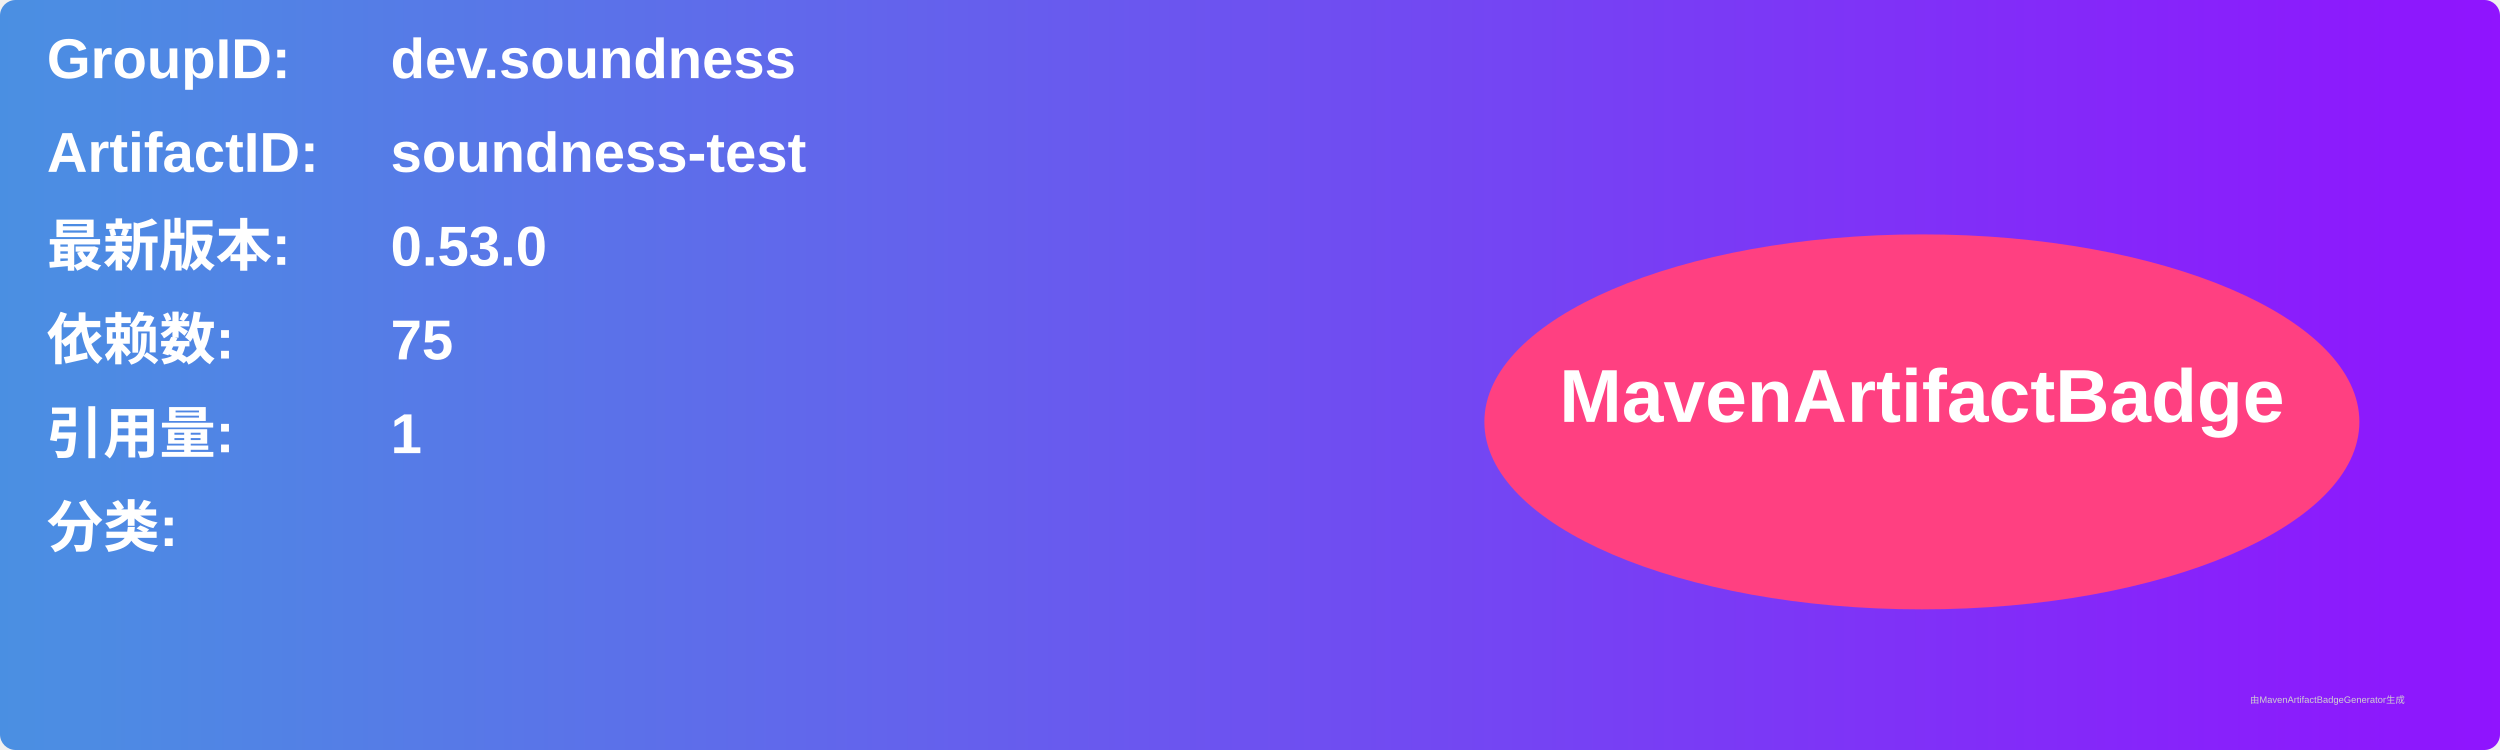
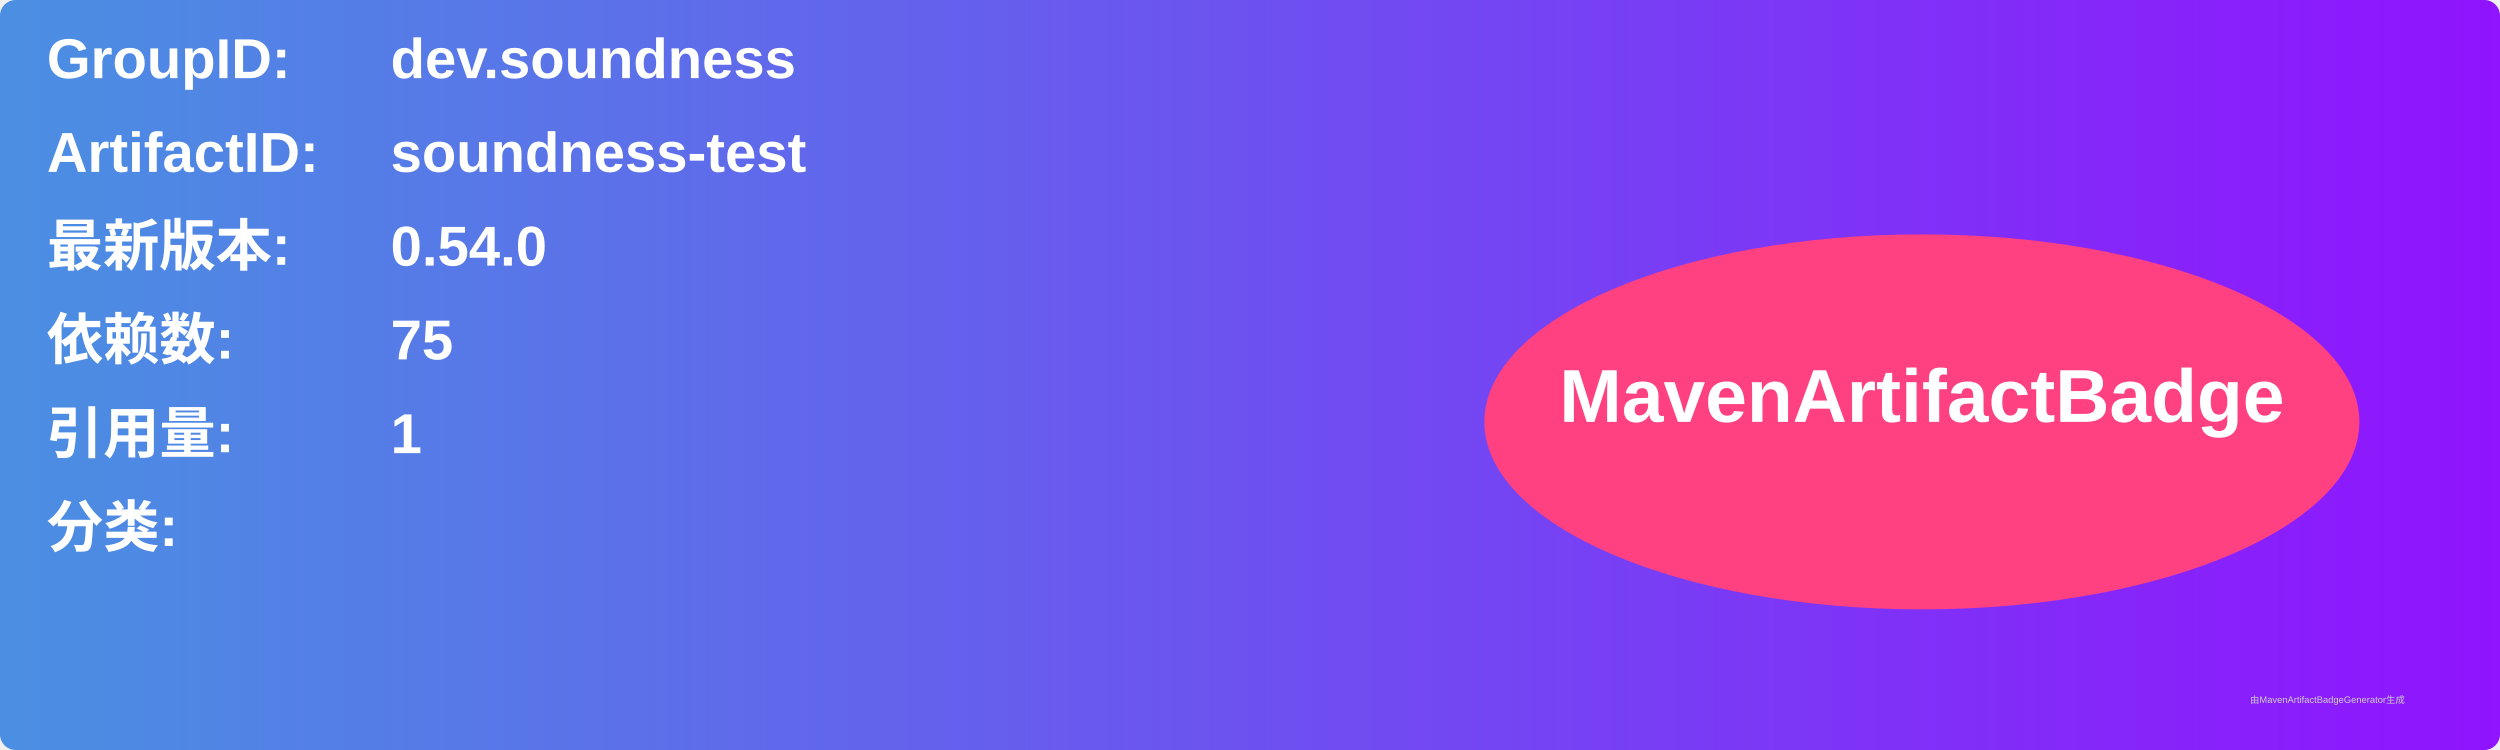
<svg xmlns="http://www.w3.org/2000/svg" width="800" height="240" viewBox="0 0 800 240">
  <linearGradient id="grad" x1="0%" y1="0%" x2="100%" y2="0%">
    <stop offset="0%" stop-color="#4a90e2" />
    <stop offset="100%" stop-color="#9013fe" />
  </linearGradient>
  <rect width="100%" height="100%" rx="5" ry="5" fill="url(#grad)" />
  <g transform="translate(15, 15)">
    <text x="0" y="10" font-family="Arial" font-size="18" fill="white" font-weight="bold" width="260">GroupID:</text>
    <text x="110" y="10" font-family="Arial" font-size="18" fill="white" font-weight="bold" width="460">dev.soundness</text>
    <text x="0" y="40" font-family="Arial" font-size="18" fill="white" font-weight="bold" width="260">ArtifactID:</text>
    <text x="110" y="40" font-family="Arial" font-size="18" fill="white" font-weight="bold" width="460">soundness-test</text>
    <text x="0" y="70" font-family="Arial" font-size="18" fill="white" font-weight="bold">最新版本:</text>
    <text x="110" y="70" font-family="Arial" font-size="18" fill="white" font-weight="bold">
-       <tspan font-weight="bold">0.53.0</tspan>
+       <tspan font-weight="bold">0.54.0</tspan>
    </text>
    <text x="0" y="100" font-family="Arial" font-size="18" fill="white" font-weight="bold">依赖数: </text>
    <text x="110" y="100" font-family="Arial" font-size="18" fill="white">
      <tspan font-weight="bold">75</tspan>
    </text>
    <text x="0" y="130" font-family="Arial" font-size="18" fill="white" font-weight="bold">引用量: </text>
    <text x="110" y="130" font-family="Arial" font-size="18" fill="white">
      <tspan font-weight="bold">1</tspan>
    </text>
    <text x="0" y="160" font-family="Arial" font-size="18" fill="white" font-weight="bold">分类:</text>
    <text x="10" y="190" font-family="Arial" font-size="10" fill="white">
      <tspan font-weight="bold" />
    </text>
    <ellipse cx="600" cy="120" rx="140" ry="60" fill="#ff4081" />
    <text x="600" y="120" text-anchor="middle" font-family="Arial" font-size="24" fill="white" font-weight="bold">MavenArtifactBadge</text>
  </g>
  <text x="720" y="225" font-family="Arial" font-size="3" fill="#d0d0d0">由MavenArtifactBadgeGenerator生成</text>
</svg>
